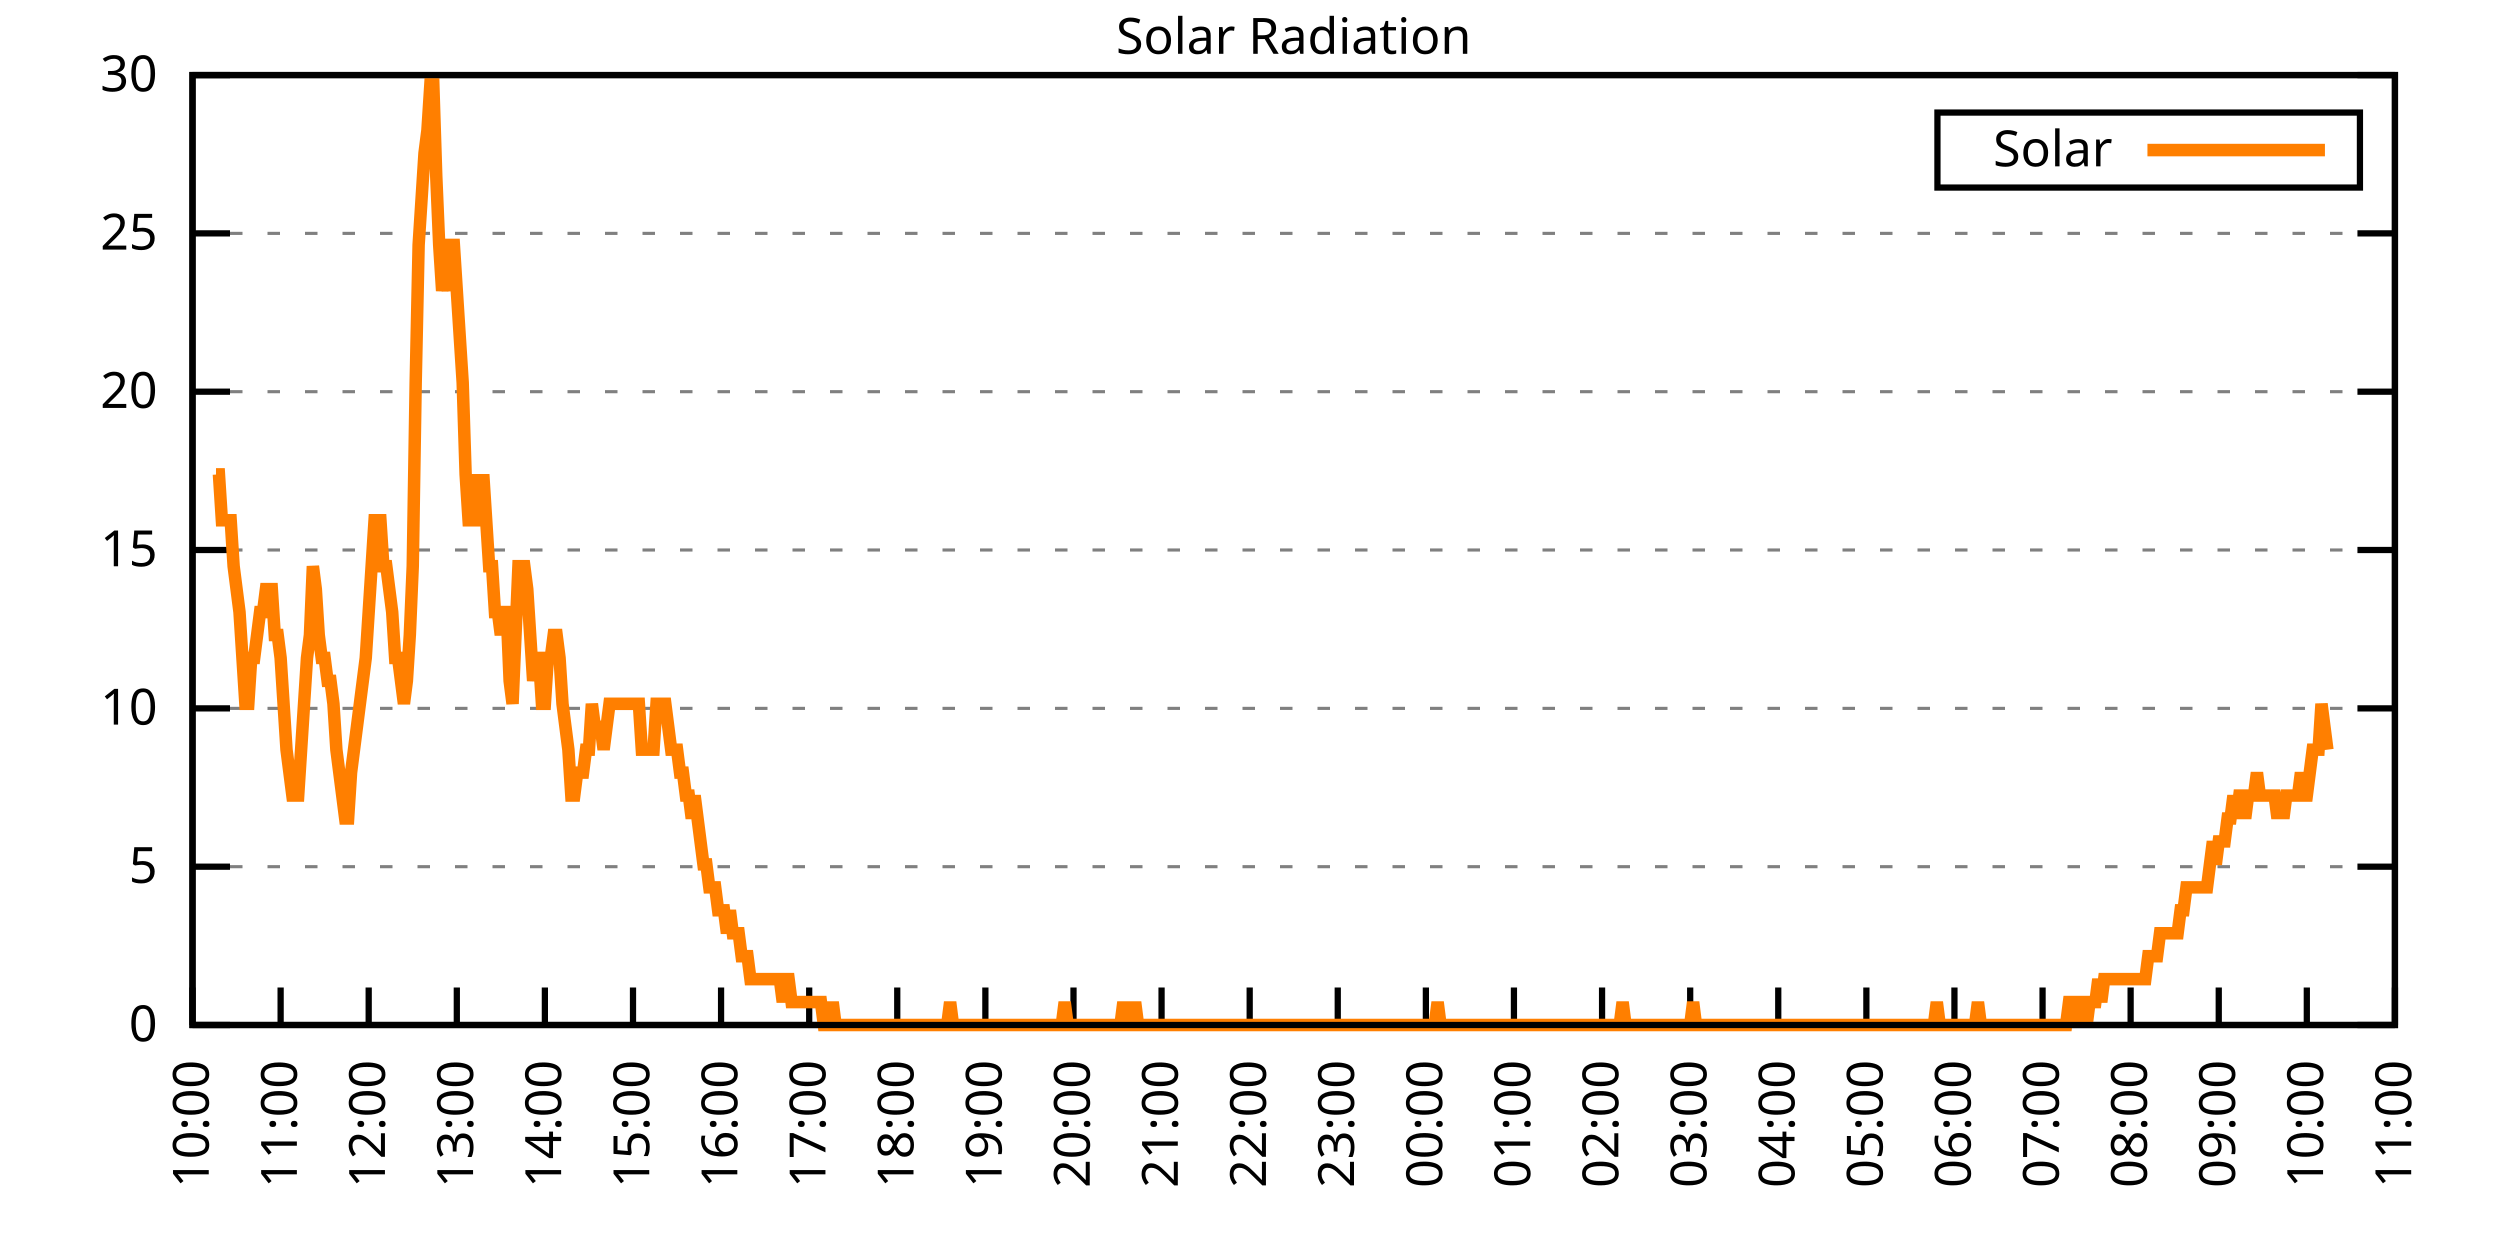
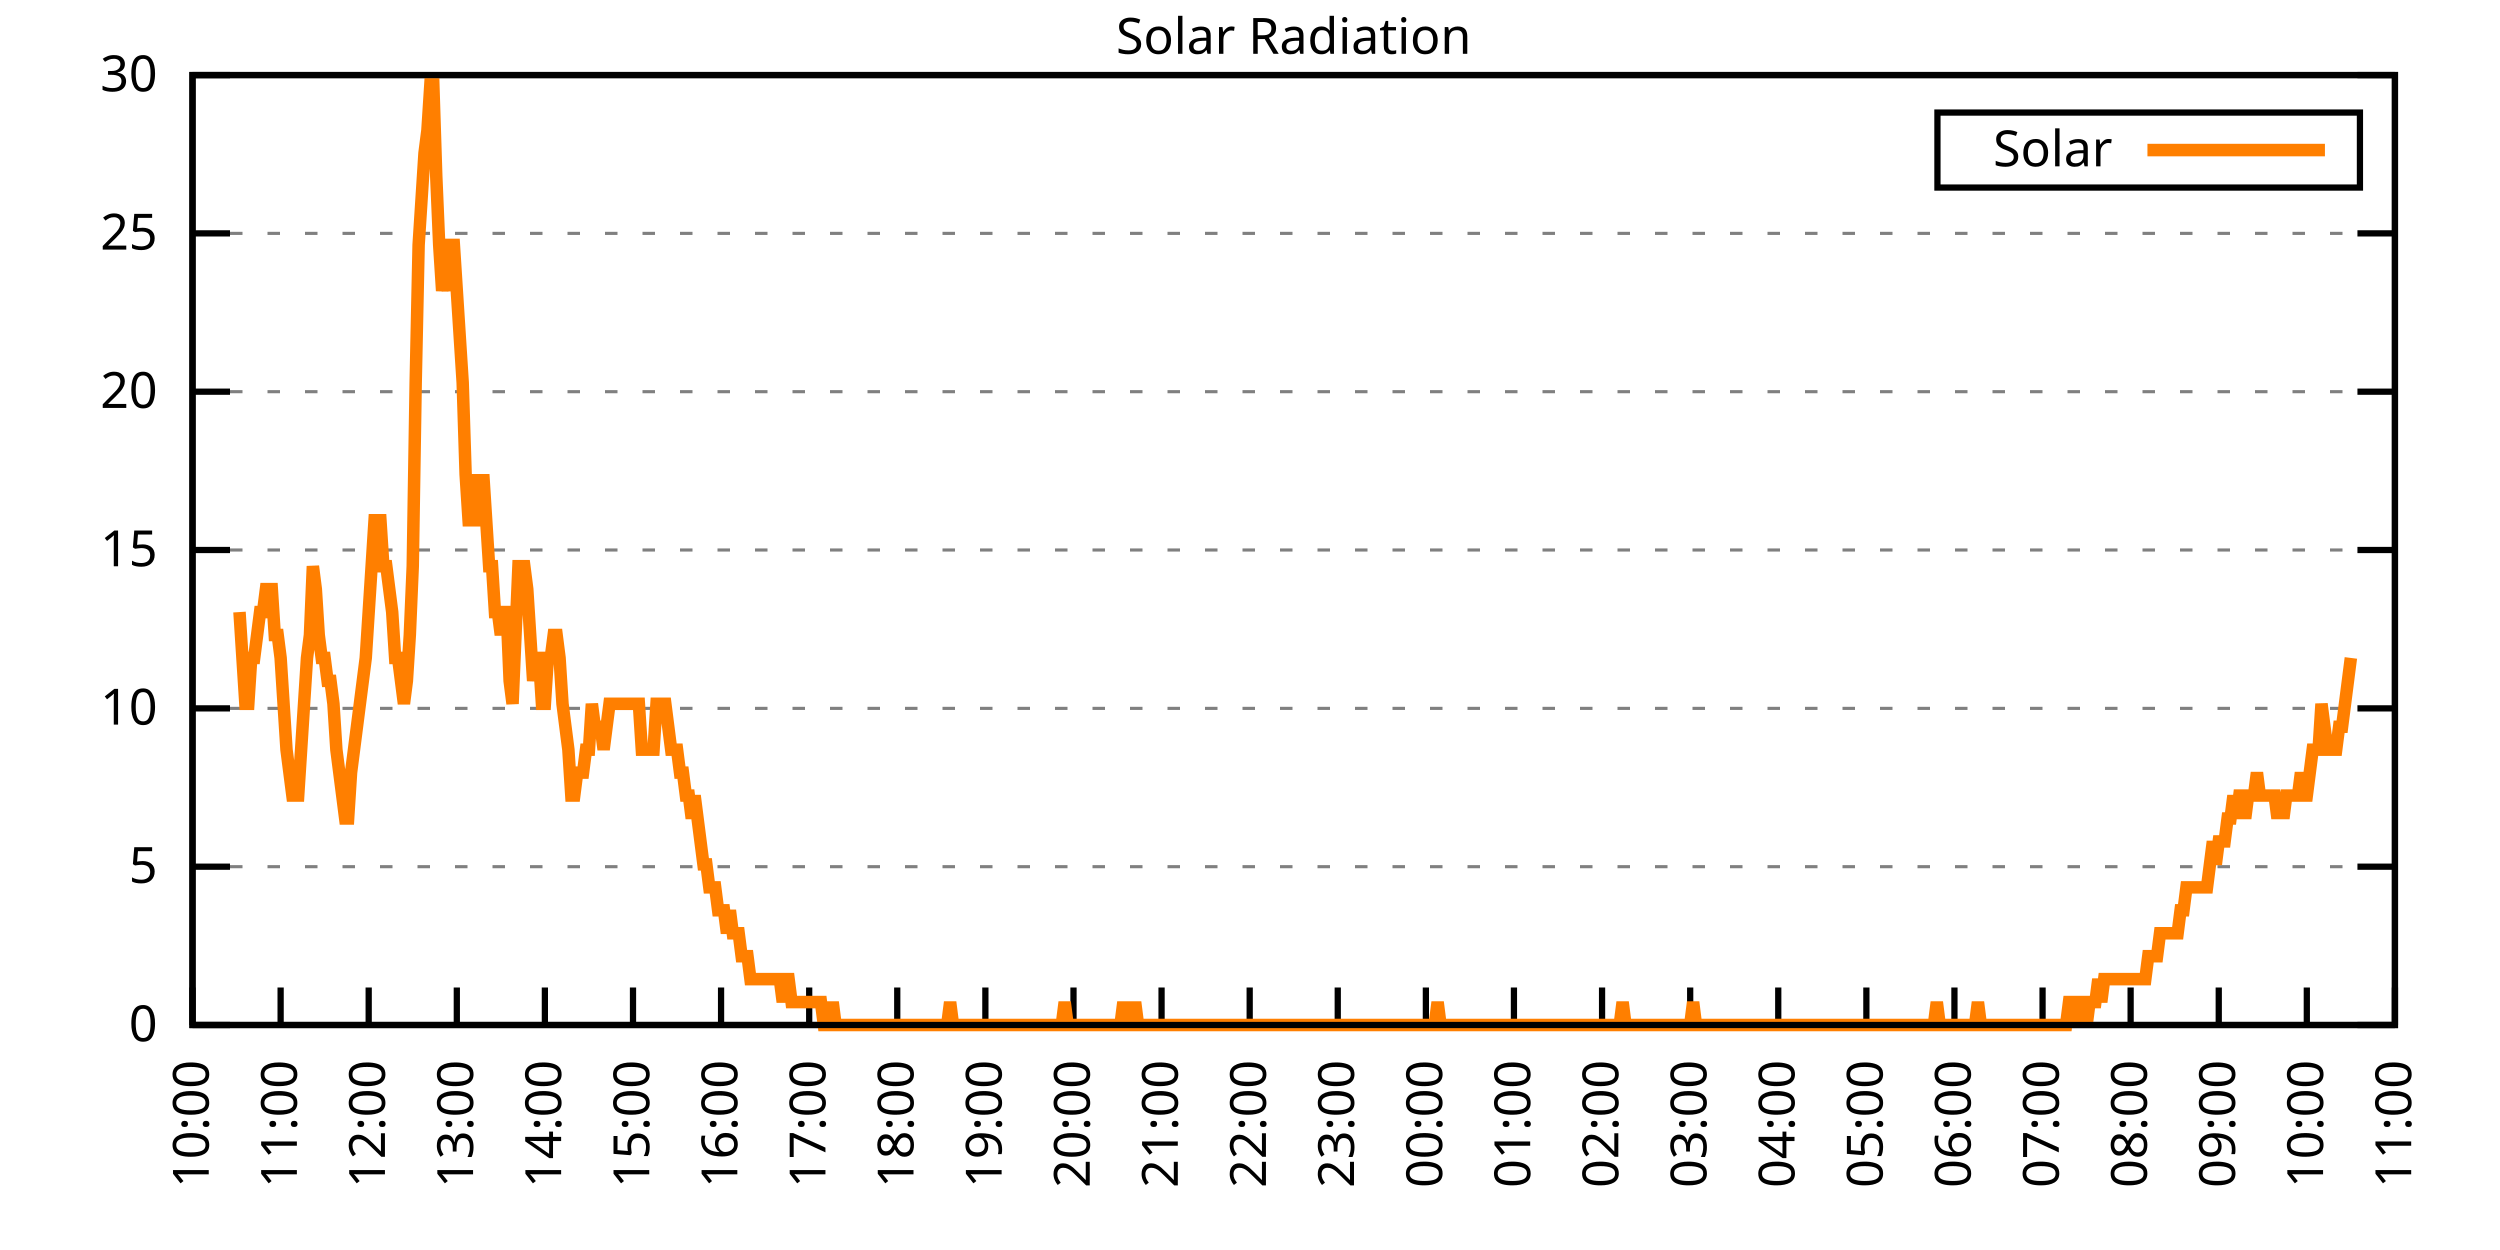
<svg xmlns="http://www.w3.org/2000/svg" xmlns:xlink="http://www.w3.org/1999/xlink" width="400" height="200" viewBox="0 0 400 200">
  <g id="gnuplot_canvas">
    <rect x="0" y="0" width="400" height="200" fill="none" />
    <defs>
      <circle id="gpDot" r="0.5" stroke-width="0.5" stroke="currentColor" />
      <path id="gpPt0" stroke-width="0.333" stroke="currentColor" d="M-1,0 h2 M0,-1 v2" />
      <path id="gpPt1" stroke-width="0.333" stroke="currentColor" d="M-1,-1 L1,1 M1,-1 L-1,1" />
      <path id="gpPt2" stroke-width="0.333" stroke="currentColor" d="M-1,0 L1,0 M0,-1 L0,1 M-1,-1 L1,1 M-1,1 L1,-1" />
      <rect id="gpPt3" stroke-width="0.333" stroke="currentColor" x="-1" y="-1" width="2" height="2" />
      <rect id="gpPt4" stroke-width="0.333" stroke="currentColor" fill="currentColor" x="-1" y="-1" width="2" height="2" />
      <circle id="gpPt5" stroke-width="0.333" stroke="currentColor" cx="0" cy="0" r="1" />
      <use xlink:href="#gpPt5" id="gpPt6" fill="currentColor" stroke="none" />
      <path id="gpPt7" stroke-width="0.333" stroke="currentColor" d="M0,-1.33 L-1.33,0.67 L1.33,0.67 z" />
      <use xlink:href="#gpPt7" id="gpPt8" fill="currentColor" stroke="none" />
      <use xlink:href="#gpPt7" id="gpPt9" stroke="currentColor" transform="rotate(180)" />
      <use xlink:href="#gpPt9" id="gpPt10" fill="currentColor" stroke="none" />
      <use xlink:href="#gpPt3" id="gpPt11" stroke="currentColor" transform="rotate(45)" />
      <use xlink:href="#gpPt11" id="gpPt12" fill="currentColor" stroke="none" />
      <path id="gpPt13" stroke-width="0.333" stroke="currentColor" d="M0,1.330 L1.265,0.411 L0.782,-1.067 L-0.782,-1.076 L-1.265,0.411 z" />
      <use xlink:href="#gpPt13" id="gpPt14" fill="currentColor" stroke="none" />
      <filter id="textbox" filterUnits="objectBoundingBox" x="0" y="0" height="1" width="1">
        <feFlood flood-color="white" flood-opacity="1" result="bgnd" />
        <feComposite in="SourceGraphic" in2="bgnd" operator="atop" />
      </filter>
      <filter id="greybox" filterUnits="objectBoundingBox" x="0" y="0" height="1" width="1">
        <feFlood flood-color="lightgrey" flood-opacity="1" result="grey" />
        <feComposite in="SourceGraphic" in2="grey" operator="atop" />
      </filter>
    </defs>
    <g fill="none" color="white" stroke="currentColor" stroke-width="1.00" stroke-linecap="butt" stroke-linejoin="miter">
</g>
    <g fill="none" color="black" stroke="currentColor" stroke-width="1.00" stroke-linecap="butt" stroke-linejoin="miter">
      <g stroke="none" shape-rendering="crispEdges">
        <polygon fill="rgb(255, 255, 255)" points="30.80,164.00 383.18,164.00 383.18,12.02 30.80,12.02 " />
      </g>
    </g>
    <g fill="none" color="black" stroke="currentColor" stroke-width="1.00" stroke-linecap="butt" stroke-linejoin="miter">
</g>
    <g fill="none" color="black" stroke="black" stroke-width="0.50" stroke-linecap="butt" stroke-linejoin="miter">
</g>
    <g fill="none" color="gray" stroke="currentColor" stroke-width="0.50" stroke-linecap="butt" stroke-linejoin="miter">
      <path stroke="gray" stroke-dasharray="2,4" class="gridline" d="M30.80,164.00 L383.19,164.00  " />
    </g>
    <g fill="none" color="gray" stroke="gray" stroke-width="1.00" stroke-linecap="butt" stroke-linejoin="miter">
</g>
    <g fill="none" color="black" stroke="currentColor" stroke-width="1.00" stroke-linecap="butt" stroke-linejoin="miter">
      <path stroke="black" d="M30.80,164.00 L36.80,164.00 M383.19,164.00 L377.19,164.00  " />
      <g transform="translate(25.20,166.60)" stroke="none" fill="black" font-family="Sans" font-size="8.00" text-anchor="end">
        <text>
          <tspan font-family="Sans"> 0</tspan>
        </text>
      </g>
    </g>
    <g fill="none" color="black" stroke="currentColor" stroke-width="1.00" stroke-linecap="butt" stroke-linejoin="miter">
</g>
    <g fill="none" color="black" stroke="black" stroke-width="0.50" stroke-linecap="butt" stroke-linejoin="miter">
</g>
    <g fill="none" color="gray" stroke="currentColor" stroke-width="0.50" stroke-linecap="butt" stroke-linejoin="miter">
      <path stroke="gray" stroke-dasharray="2,4" class="gridline" d="M30.80,138.67 L383.19,138.67  " />
    </g>
    <g fill="none" color="gray" stroke="gray" stroke-width="1.00" stroke-linecap="butt" stroke-linejoin="miter">
</g>
    <g fill="none" color="black" stroke="currentColor" stroke-width="1.00" stroke-linecap="butt" stroke-linejoin="miter">
      <path stroke="black" d="M30.80,138.67 L36.80,138.67 M383.19,138.67 L377.19,138.67  " />
      <g transform="translate(25.20,141.27)" stroke="none" fill="black" font-family="Sans" font-size="8.00" text-anchor="end">
        <text>
          <tspan font-family="Sans"> 5</tspan>
        </text>
      </g>
    </g>
    <g fill="none" color="black" stroke="currentColor" stroke-width="1.00" stroke-linecap="butt" stroke-linejoin="miter">
</g>
    <g fill="none" color="black" stroke="black" stroke-width="0.50" stroke-linecap="butt" stroke-linejoin="miter">
</g>
    <g fill="none" color="gray" stroke="currentColor" stroke-width="0.50" stroke-linecap="butt" stroke-linejoin="miter">
      <path stroke="gray" stroke-dasharray="2,4" class="gridline" d="M30.80,113.34 L383.19,113.34  " />
    </g>
    <g fill="none" color="gray" stroke="gray" stroke-width="1.00" stroke-linecap="butt" stroke-linejoin="miter">
</g>
    <g fill="none" color="black" stroke="currentColor" stroke-width="1.00" stroke-linecap="butt" stroke-linejoin="miter">
      <path stroke="black" d="M30.80,113.34 L36.80,113.34 M383.19,113.34 L377.19,113.34  " />
      <g transform="translate(25.20,115.94)" stroke="none" fill="black" font-family="Sans" font-size="8.00" text-anchor="end">
        <text>
          <tspan font-family="Sans"> 10</tspan>
        </text>
      </g>
    </g>
    <g fill="none" color="black" stroke="currentColor" stroke-width="1.00" stroke-linecap="butt" stroke-linejoin="miter">
</g>
    <g fill="none" color="black" stroke="black" stroke-width="0.50" stroke-linecap="butt" stroke-linejoin="miter">
</g>
    <g fill="none" color="gray" stroke="currentColor" stroke-width="0.50" stroke-linecap="butt" stroke-linejoin="miter">
      <path stroke="gray" stroke-dasharray="2,4" class="gridline" d="M30.80,88.00 L383.19,88.00  " />
    </g>
    <g fill="none" color="gray" stroke="gray" stroke-width="1.00" stroke-linecap="butt" stroke-linejoin="miter">
</g>
    <g fill="none" color="black" stroke="currentColor" stroke-width="1.00" stroke-linecap="butt" stroke-linejoin="miter">
      <path stroke="black" d="M30.80,88.00 L36.80,88.00 M383.19,88.00 L377.19,88.00  " />
      <g transform="translate(25.20,90.60)" stroke="none" fill="black" font-family="Sans" font-size="8.00" text-anchor="end">
        <text>
          <tspan font-family="Sans"> 15</tspan>
        </text>
      </g>
    </g>
    <g fill="none" color="black" stroke="currentColor" stroke-width="1.00" stroke-linecap="butt" stroke-linejoin="miter">
</g>
    <g fill="none" color="black" stroke="black" stroke-width="0.50" stroke-linecap="butt" stroke-linejoin="miter">
</g>
    <g fill="none" color="gray" stroke="currentColor" stroke-width="0.50" stroke-linecap="butt" stroke-linejoin="miter">
      <path stroke="gray" stroke-dasharray="2,4" class="gridline" d="M30.80,62.67 L383.19,62.67  " />
    </g>
    <g fill="none" color="gray" stroke="gray" stroke-width="1.00" stroke-linecap="butt" stroke-linejoin="miter">
</g>
    <g fill="none" color="black" stroke="currentColor" stroke-width="1.00" stroke-linecap="butt" stroke-linejoin="miter">
      <path stroke="black" d="M30.80,62.67 L36.80,62.67 M383.19,62.67 L377.19,62.67  " />
      <g transform="translate(25.20,65.27)" stroke="none" fill="black" font-family="Sans" font-size="8.00" text-anchor="end">
        <text>
          <tspan font-family="Sans"> 20</tspan>
        </text>
      </g>
    </g>
    <g fill="none" color="black" stroke="currentColor" stroke-width="1.00" stroke-linecap="butt" stroke-linejoin="miter">
</g>
    <g fill="none" color="black" stroke="black" stroke-width="0.50" stroke-linecap="butt" stroke-linejoin="miter">
</g>
    <g fill="none" color="gray" stroke="currentColor" stroke-width="0.50" stroke-linecap="butt" stroke-linejoin="miter">
      <path stroke="gray" stroke-dasharray="2,4" class="gridline" d="M30.80,37.34 L383.19,37.34  " />
    </g>
    <g fill="none" color="gray" stroke="gray" stroke-width="1.00" stroke-linecap="butt" stroke-linejoin="miter">
</g>
    <g fill="none" color="black" stroke="currentColor" stroke-width="1.00" stroke-linecap="butt" stroke-linejoin="miter">
      <path stroke="black" d="M30.80,37.34 L36.80,37.34 M383.19,37.34 L377.19,37.34  " />
      <g transform="translate(25.20,39.94)" stroke="none" fill="black" font-family="Sans" font-size="8.00" text-anchor="end">
        <text>
          <tspan font-family="Sans"> 25</tspan>
        </text>
      </g>
    </g>
    <g fill="none" color="black" stroke="currentColor" stroke-width="1.00" stroke-linecap="butt" stroke-linejoin="miter">
</g>
    <g fill="none" color="black" stroke="black" stroke-width="0.50" stroke-linecap="butt" stroke-linejoin="miter">
</g>
    <g fill="none" color="gray" stroke="currentColor" stroke-width="0.50" stroke-linecap="butt" stroke-linejoin="miter">
      <path stroke="gray" stroke-dasharray="2,4" class="gridline" d="M30.80,12.01 L383.19,12.01  " />
    </g>
    <g fill="none" color="gray" stroke="gray" stroke-width="1.00" stroke-linecap="butt" stroke-linejoin="miter">
</g>
    <g fill="none" color="black" stroke="currentColor" stroke-width="1.00" stroke-linecap="butt" stroke-linejoin="miter">
      <path stroke="black" d="M30.80,12.01 L36.80,12.01 M383.19,12.01 L377.19,12.01  " />
      <g transform="translate(25.20,14.61)" stroke="none" fill="black" font-family="Sans" font-size="8.00" text-anchor="end">
        <text>
          <tspan font-family="Sans"> 30</tspan>
        </text>
      </g>
    </g>
    <g fill="none" color="black" stroke="currentColor" stroke-width="1.00" stroke-linecap="butt" stroke-linejoin="miter">
      <path stroke="black" d="M30.80,164.00 L30.80,158.00  " />
      <g transform="translate(33.40,169.60) rotate(270.00)" stroke="none" fill="black" font-family="Sans" font-size="8.00" text-anchor="end">
        <text>
          <tspan font-family="Sans">10:00</tspan>
        </text>
      </g>
    </g>
    <g fill="none" color="black" stroke="currentColor" stroke-width="1.00" stroke-linecap="butt" stroke-linejoin="miter">
      <path stroke="black" d="M44.90,164.00 L44.90,158.00  " />
      <g transform="translate(47.50,169.60) rotate(270.00)" stroke="none" fill="black" font-family="Sans" font-size="8.00" text-anchor="end">
        <text>
          <tspan font-family="Sans">11:00</tspan>
        </text>
      </g>
    </g>
    <g fill="none" color="black" stroke="currentColor" stroke-width="1.00" stroke-linecap="butt" stroke-linejoin="miter">
      <path stroke="black" d="M58.99,164.00 L58.99,158.00  " />
      <g transform="translate(61.59,169.60) rotate(270.00)" stroke="none" fill="black" font-family="Sans" font-size="8.00" text-anchor="end">
        <text>
          <tspan font-family="Sans">12:00</tspan>
        </text>
      </g>
    </g>
    <g fill="none" color="black" stroke="currentColor" stroke-width="1.00" stroke-linecap="butt" stroke-linejoin="miter">
      <path stroke="black" d="M73.09,164.00 L73.09,158.00  " />
      <g transform="translate(75.69,169.60) rotate(270.00)" stroke="none" fill="black" font-family="Sans" font-size="8.00" text-anchor="end">
        <text>
          <tspan font-family="Sans">13:00</tspan>
        </text>
      </g>
    </g>
    <g fill="none" color="black" stroke="currentColor" stroke-width="1.00" stroke-linecap="butt" stroke-linejoin="miter">
      <path stroke="black" d="M87.18,164.00 L87.18,158.00  " />
      <g transform="translate(89.78,169.60) rotate(270.00)" stroke="none" fill="black" font-family="Sans" font-size="8.00" text-anchor="end">
        <text>
          <tspan font-family="Sans">14:00</tspan>
        </text>
      </g>
    </g>
    <g fill="none" color="black" stroke="currentColor" stroke-width="1.00" stroke-linecap="butt" stroke-linejoin="miter">
      <path stroke="black" d="M101.28,164.00 L101.28,158.00  " />
      <g transform="translate(103.88,169.60) rotate(270.00)" stroke="none" fill="black" font-family="Sans" font-size="8.00" text-anchor="end">
        <text>
          <tspan font-family="Sans">15:00</tspan>
        </text>
      </g>
    </g>
    <g fill="none" color="black" stroke="currentColor" stroke-width="1.00" stroke-linecap="butt" stroke-linejoin="miter">
      <path stroke="black" d="M115.37,164.00 L115.37,158.00  " />
      <g transform="translate(117.97,169.60) rotate(270.00)" stroke="none" fill="black" font-family="Sans" font-size="8.00" text-anchor="end">
        <text>
          <tspan font-family="Sans">16:00</tspan>
        </text>
      </g>
    </g>
    <g fill="none" color="black" stroke="currentColor" stroke-width="1.00" stroke-linecap="butt" stroke-linejoin="miter">
      <path stroke="black" d="M129.47,164.00 L129.47,158.00  " />
      <g transform="translate(132.07,169.60) rotate(270.00)" stroke="none" fill="black" font-family="Sans" font-size="8.00" text-anchor="end">
        <text>
          <tspan font-family="Sans">17:00</tspan>
        </text>
      </g>
    </g>
    <g fill="none" color="black" stroke="currentColor" stroke-width="1.00" stroke-linecap="butt" stroke-linejoin="miter">
      <path stroke="black" d="M143.56,164.00 L143.56,158.00  " />
      <g transform="translate(146.16,169.60) rotate(270.00)" stroke="none" fill="black" font-family="Sans" font-size="8.00" text-anchor="end">
        <text>
          <tspan font-family="Sans">18:00</tspan>
        </text>
      </g>
    </g>
    <g fill="none" color="black" stroke="currentColor" stroke-width="1.00" stroke-linecap="butt" stroke-linejoin="miter">
      <path stroke="black" d="M157.66,164.00 L157.66,158.00  " />
      <g transform="translate(160.26,169.60) rotate(270.00)" stroke="none" fill="black" font-family="Sans" font-size="8.00" text-anchor="end">
        <text>
          <tspan font-family="Sans">19:00</tspan>
        </text>
      </g>
    </g>
    <g fill="none" color="black" stroke="currentColor" stroke-width="1.00" stroke-linecap="butt" stroke-linejoin="miter">
      <path stroke="black" d="M171.76,164.00 L171.76,158.00  " />
      <g transform="translate(174.36,169.60) rotate(270.00)" stroke="none" fill="black" font-family="Sans" font-size="8.00" text-anchor="end">
        <text>
          <tspan font-family="Sans">20:00</tspan>
        </text>
      </g>
    </g>
    <g fill="none" color="black" stroke="currentColor" stroke-width="1.00" stroke-linecap="butt" stroke-linejoin="miter">
      <path stroke="black" d="M185.85,164.00 L185.85,158.00  " />
      <g transform="translate(188.45,169.60) rotate(270.00)" stroke="none" fill="black" font-family="Sans" font-size="8.00" text-anchor="end">
        <text>
          <tspan font-family="Sans">21:00</tspan>
        </text>
      </g>
    </g>
    <g fill="none" color="black" stroke="currentColor" stroke-width="1.00" stroke-linecap="butt" stroke-linejoin="miter">
      <path stroke="black" d="M199.95,164.00 L199.95,158.00  " />
      <g transform="translate(202.55,169.60) rotate(270.00)" stroke="none" fill="black" font-family="Sans" font-size="8.00" text-anchor="end">
        <text>
          <tspan font-family="Sans">22:00</tspan>
        </text>
      </g>
    </g>
    <g fill="none" color="black" stroke="currentColor" stroke-width="1.00" stroke-linecap="butt" stroke-linejoin="miter">
      <path stroke="black" d="M214.04,164.00 L214.04,158.00  " />
      <g transform="translate(216.64,169.60) rotate(270.00)" stroke="none" fill="black" font-family="Sans" font-size="8.00" text-anchor="end">
        <text>
          <tspan font-family="Sans">23:00</tspan>
        </text>
      </g>
    </g>
    <g fill="none" color="black" stroke="currentColor" stroke-width="1.00" stroke-linecap="butt" stroke-linejoin="miter">
      <path stroke="black" d="M228.14,164.00 L228.14,158.00  " />
      <g transform="translate(230.74,169.60) rotate(270.00)" stroke="none" fill="black" font-family="Sans" font-size="8.00" text-anchor="end">
        <text>
          <tspan font-family="Sans">00:00</tspan>
        </text>
      </g>
    </g>
    <g fill="none" color="black" stroke="currentColor" stroke-width="1.00" stroke-linecap="butt" stroke-linejoin="miter">
      <path stroke="black" d="M242.23,164.00 L242.23,158.00  " />
      <g transform="translate(244.83,169.60) rotate(270.00)" stroke="none" fill="black" font-family="Sans" font-size="8.00" text-anchor="end">
        <text>
          <tspan font-family="Sans">01:00</tspan>
        </text>
      </g>
    </g>
    <g fill="none" color="black" stroke="currentColor" stroke-width="1.00" stroke-linecap="butt" stroke-linejoin="miter">
      <path stroke="black" d="M256.33,164.00 L256.33,158.00  " />
      <g transform="translate(258.93,169.60) rotate(270.00)" stroke="none" fill="black" font-family="Sans" font-size="8.00" text-anchor="end">
        <text>
          <tspan font-family="Sans">02:00</tspan>
        </text>
      </g>
    </g>
    <g fill="none" color="black" stroke="currentColor" stroke-width="1.00" stroke-linecap="butt" stroke-linejoin="miter">
      <path stroke="black" d="M270.43,164.00 L270.43,158.00  " />
      <g transform="translate(273.03,169.60) rotate(270.00)" stroke="none" fill="black" font-family="Sans" font-size="8.00" text-anchor="end">
        <text>
          <tspan font-family="Sans">03:00</tspan>
        </text>
      </g>
    </g>
    <g fill="none" color="black" stroke="currentColor" stroke-width="1.00" stroke-linecap="butt" stroke-linejoin="miter">
      <path stroke="black" d="M284.52,164.00 L284.52,158.00  " />
      <g transform="translate(287.12,169.60) rotate(270.00)" stroke="none" fill="black" font-family="Sans" font-size="8.00" text-anchor="end">
        <text>
          <tspan font-family="Sans">04:00</tspan>
        </text>
      </g>
    </g>
    <g fill="none" color="black" stroke="currentColor" stroke-width="1.00" stroke-linecap="butt" stroke-linejoin="miter">
      <path stroke="black" d="M298.62,164.00 L298.62,158.00  " />
      <g transform="translate(301.22,169.60) rotate(270.00)" stroke="none" fill="black" font-family="Sans" font-size="8.00" text-anchor="end">
        <text>
          <tspan font-family="Sans">05:00</tspan>
        </text>
      </g>
    </g>
    <g fill="none" color="black" stroke="currentColor" stroke-width="1.00" stroke-linecap="butt" stroke-linejoin="miter">
      <path stroke="black" d="M312.71,164.00 L312.71,158.00  " />
      <g transform="translate(315.31,169.60) rotate(270.00)" stroke="none" fill="black" font-family="Sans" font-size="8.00" text-anchor="end">
        <text>
          <tspan font-family="Sans">06:00</tspan>
        </text>
      </g>
    </g>
    <g fill="none" color="black" stroke="currentColor" stroke-width="1.00" stroke-linecap="butt" stroke-linejoin="miter">
      <path stroke="black" d="M326.81,164.00 L326.81,158.00  " />
      <g transform="translate(329.41,169.60) rotate(270.00)" stroke="none" fill="black" font-family="Sans" font-size="8.00" text-anchor="end">
        <text>
          <tspan font-family="Sans">07:00</tspan>
        </text>
      </g>
    </g>
    <g fill="none" color="black" stroke="currentColor" stroke-width="1.00" stroke-linecap="butt" stroke-linejoin="miter">
      <path stroke="black" d="M340.90,164.00 L340.90,158.00  " />
      <g transform="translate(343.50,169.60) rotate(270.00)" stroke="none" fill="black" font-family="Sans" font-size="8.00" text-anchor="end">
        <text>
          <tspan font-family="Sans">08:00</tspan>
        </text>
      </g>
    </g>
    <g fill="none" color="black" stroke="currentColor" stroke-width="1.00" stroke-linecap="butt" stroke-linejoin="miter">
      <path stroke="black" d="M355.00,164.00 L355.00,158.00  " />
      <g transform="translate(357.60,169.60) rotate(270.00)" stroke="none" fill="black" font-family="Sans" font-size="8.00" text-anchor="end">
        <text>
          <tspan font-family="Sans">09:00</tspan>
        </text>
      </g>
    </g>
    <g fill="none" color="black" stroke="currentColor" stroke-width="1.00" stroke-linecap="butt" stroke-linejoin="miter">
      <path stroke="black" d="M369.09,164.00 L369.09,158.00  " />
      <g transform="translate(371.69,169.60) rotate(270.00)" stroke="none" fill="black" font-family="Sans" font-size="8.00" text-anchor="end">
        <text>
          <tspan font-family="Sans">10:00</tspan>
        </text>
      </g>
    </g>
    <g fill="none" color="black" stroke="currentColor" stroke-width="1.00" stroke-linecap="butt" stroke-linejoin="miter">
      <path stroke="black" d="M383.19,164.00 L383.19,158.00  " />
      <g transform="translate(385.79,169.60) rotate(270.00)" stroke="none" fill="black" font-family="Sans" font-size="8.00" text-anchor="end">
        <text>
          <tspan font-family="Sans">11:00</tspan>
        </text>
      </g>
    </g>
    <g fill="none" color="black" stroke="currentColor" stroke-width="1.00" stroke-linecap="butt" stroke-linejoin="miter">
</g>
    <g fill="none" color="black" stroke="currentColor" stroke-width="1.00" stroke-linecap="butt" stroke-linejoin="miter">
      <path stroke="black" d="M30.80,12.01 L30.80,164.00 L383.19,164.00 L383.19,12.01 L30.80,12.01 Z  " />
    </g>
    <g fill="none" color="black" stroke="currentColor" stroke-width="1.00" stroke-linecap="butt" stroke-linejoin="miter">
</g>
    <g fill="none" color="black" stroke="currentColor" stroke-width="1.00" stroke-linecap="butt" stroke-linejoin="miter">
      <path stroke="black" d="M309.99,30.01 L309.99,18.01 L377.59,18.01 L377.59,30.01 L309.99,30.01 Z  " />
    </g>
    <g id="Solar_Radiation_plot_1">
      <g fill="none" color="white" stroke="black" stroke-width="2.00" stroke-linecap="butt" stroke-linejoin="miter">
</g>
      <g fill="none" color="black" stroke="currentColor" stroke-width="2.00" stroke-linecap="butt" stroke-linejoin="miter">
        <g transform="translate(337.99,26.61)" stroke="none" fill="black" font-family="Sans" font-size="8.00" text-anchor="end">
          <text>
            <tspan font-family="Sans">Solar</tspan>
          </text>
        </g>
      </g>
      <g fill="none" color="black" stroke="currentColor" stroke-width="2.00" stroke-linecap="butt" stroke-linejoin="miter">
-         <path stroke="rgb(255, 127,   0)" d="M343.59,24.01 L371.99,24.01 M34.56,75.90 L35.03,75.90 L35.50,83.24 L35.97,83.24 L36.44,83.24 L36.91,83.24   L37.38,90.59 L37.85,94.26 L38.32,97.93 L38.79,105.27 L39.26,112.61 L39.73,112.61 L40.20,105.27 L40.67,105.27   L41.14,101.60 L41.61,97.93 L42.08,97.93 L42.55,94.26 L43.02,94.26 L43.49,94.26 L43.96,101.60 L44.43,101.60   L44.90,105.27 L45.37,112.61 L45.84,119.95 L46.31,123.62 L46.78,127.29 L47.24,127.29 L47.71,127.29 L48.18,119.95   L48.65,112.61 L49.12,105.27 L49.59,101.60 L50.06,90.59 L50.53,94.26 L51.00,101.60 L51.47,105.27 L51.94,105.27   L52.41,108.94 L52.88,108.94 L53.35,112.61 L53.82,119.95 L54.29,123.62 L54.76,127.29 L55.23,130.96 L55.70,130.96   L56.17,123.62 L56.64,119.95 L57.11,116.28 L57.58,112.61 L58.05,108.94 L58.52,105.27 L58.99,97.93 L59.46,90.59   L59.93,83.24 L60.40,83.24 L60.87,83.24 L61.34,90.59 L61.81,90.59 L62.28,94.26 L62.75,97.93 L63.22,105.27   L63.69,105.27 L64.16,108.94 L64.63,112.61 L65.10,108.94 L65.57,101.60 L66.04,90.59 L66.51,61.22 L66.98,39.19   L67.45,31.85 L67.92,24.51 L68.39,20.84 L68.86,13.50 L69.33,13.50 L69.80,28.18 L70.27,39.19 L70.74,46.54   L71.21,42.87 L71.68,46.54 L72.15,39.19 L72.62,39.19 L73.09,46.54 L73.56,53.88 L74.03,61.22 L74.50,75.90   L74.97,83.24 L75.44,83.24 L75.91,83.24 L76.38,75.90 L76.85,83.24 L77.32,75.90 L77.79,83.24 L78.26,90.59   L78.73,90.59 L79.19,97.93 L79.66,97.93 L80.13,101.60 L80.60,97.93 L81.07,97.93 L81.54,108.94 L82.01,112.61   L82.48,101.60 L82.95,90.59 L83.42,90.59 L83.89,90.59 L84.36,94.26 L84.83,101.60 L85.30,108.94 L85.77,105.27   L86.24,105.27 L86.71,112.61 L87.18,112.61 L87.65,105.27 L88.12,105.27 L88.59,101.60 L89.06,101.60 L89.53,105.27   L90.00,112.61 L90.47,116.28 L90.94,119.95 L91.41,127.29 L91.88,127.29 L92.35,123.62 L92.82,123.62 L93.29,123.62   L93.76,119.95 L94.23,119.95 L94.70,112.61 L95.17,116.28 L95.64,116.28 L96.11,116.28 L96.58,119.95 L97.05,116.28   L97.52,112.61 L97.99,112.61 L98.46,112.61 L98.93,112.61 L99.40,112.61 L99.87,112.61 L100.34,112.61 L100.81,112.61   L101.28,112.61 L101.75,112.61 L102.22,112.61 L102.69,119.95 L103.16,119.95 L103.63,119.95 L104.10,119.95 L104.57,119.95   L105.04,112.61 L105.51,112.61 L105.98,112.61 L106.45,112.61 L106.92,116.28 L107.39,119.95 L107.86,119.95 L108.33,119.95   L108.80,123.62 L109.27,123.62 L109.74,127.29 L110.21,127.29 L110.68,130.96 L111.14,127.29 L111.61,130.96 L112.08,134.63   L112.55,138.30 L113.02,138.30 L113.49,141.98 L113.96,141.98 L114.43,141.98 L114.90,145.65 L115.37,145.65 L115.84,145.65   L116.31,149.32 L116.78,145.65 L117.25,149.32 L117.72,149.32 L118.19,149.32 L118.66,152.99 L119.13,152.99 L119.60,152.99   L120.07,156.66 L120.54,156.66 L121.01,156.66 L121.48,156.66 L121.95,156.66 L122.42,156.66 L122.89,156.66 L123.36,156.66   L123.83,156.66 L124.30,156.66 L124.77,156.66 L125.24,160.33 L125.71,156.66 L126.18,156.66 L126.65,160.33 L127.12,160.33   L127.59,160.33 L128.06,160.33 L128.53,160.33 L129.00,160.33 L129.47,160.33 L129.94,160.33 L130.41,160.33 L130.88,160.33   L131.35,160.33 L131.82,164.00 L132.29,164.00 L132.76,164.00 L133.23,160.33 L133.70,164.00 L134.17,164.00 L134.64,164.00   L135.11,164.00 L135.58,164.00 L136.05,164.00 L136.52,164.00 L136.99,164.00 L137.46,164.00 L137.93,164.00 L138.40,164.00   L138.87,164.00 L139.34,164.00 L139.81,164.00 L140.28,164.00 L140.75,164.00 L141.22,164.00 L141.69,164.00 L142.16,164.00   L142.63,164.00 L143.09,164.00 L143.56,164.00 L144.03,164.00 L144.50,164.00 L144.97,164.00 L145.44,164.00 L145.91,164.00   L146.38,164.00 L146.85,164.00 L147.32,164.00 L147.79,164.00 L148.26,164.00 L148.73,164.00 L149.20,164.00 L149.67,164.00   L150.14,164.00 L150.61,164.00 L151.08,164.00 L151.55,164.00 L152.02,160.33 L152.49,164.00 L152.96,164.00 L153.43,164.00   L153.90,164.00 L154.37,164.00 L154.84,164.00 L155.31,164.00 L155.78,164.00 L156.25,164.00 L156.72,164.00 L157.19,164.00   L157.66,164.00 L158.13,164.00 L158.60,164.00 L159.07,164.00 L159.54,164.00 L160.01,164.00 L160.48,164.00 L160.95,164.00   L161.42,164.00 L161.89,164.00 L162.36,164.00 L162.83,164.00 L163.30,164.00 L163.77,164.00 L164.24,164.00 L164.71,164.00   L165.18,164.00 L165.65,164.00 L166.12,164.00 L166.59,164.00 L167.06,164.00 L167.53,164.00 L168.00,164.00 L168.47,164.00   L168.94,164.00 L169.41,164.00 L169.88,164.00 L170.35,160.33 L170.82,164.00 L171.29,164.00 L171.76,164.00 L172.23,164.00   L172.70,164.00 L173.17,164.00 L173.64,164.00 L174.11,164.00 L174.58,164.00 L175.04,164.00 L175.51,164.00 L175.98,164.00   L176.45,164.00 L176.92,164.00 L177.39,164.00 L177.86,164.00 L178.33,164.00 L178.80,164.00 L179.27,164.00 L179.74,160.33   L180.21,164.00 L180.68,164.00 L181.15,164.00 L181.62,160.33 L182.09,164.00 L182.56,164.00 L183.03,164.00 L183.50,164.00   L183.97,164.00 L184.44,164.00 L184.91,164.00 L185.38,164.00 L185.85,164.00 L186.32,164.00 L186.79,164.00 L187.26,164.00   L187.73,164.00 L188.20,164.00 L188.67,164.00 L189.14,164.00 L189.61,164.00 L190.08,164.00 L190.55,164.00 L191.02,164.00   L191.49,164.00 L191.96,164.00 L192.43,164.00 L192.90,164.00 L193.37,164.00 L193.84,164.00 L194.31,164.00 L194.78,164.00   L195.25,164.00 L195.72,164.00 L196.19,164.00 L196.66,164.00 L197.13,164.00 L197.60,164.00 L198.07,164.00 L198.54,164.00   L199.01,164.00 L199.48,164.00 L199.95,164.00 L200.42,164.00 L200.89,164.00 L201.36,164.00 L201.83,164.00 L202.30,164.00   L202.77,164.00 L203.24,164.00 L203.71,164.00 L204.18,164.00 L204.65,164.00 L205.12,164.00 L205.59,164.00 L206.06,164.00   L206.53,164.00 L207.00,164.00 L207.46,164.00 L207.93,164.00 L208.40,164.00 L208.87,164.00 L209.34,164.00 L209.81,164.00   L210.28,164.00 L210.75,164.00 L211.22,164.00 L211.69,164.00 L212.16,164.00 L212.63,164.00 L213.10,164.00 L213.57,164.00   L214.04,164.00 L214.51,164.00 L214.98,164.00 L215.45,164.00 L215.92,164.00 L216.39,164.00 L216.86,164.00 L217.33,164.00   L217.80,164.00 L218.27,164.00 L218.74,164.00 L219.21,164.00 L219.68,164.00 L220.15,164.00 L220.62,164.00 L221.09,164.00   L221.56,164.00 L222.03,164.00 L222.50,164.00 L222.97,164.00 L223.44,164.00 L223.91,164.00 L224.38,164.00 L224.85,164.00   L225.32,164.00 L225.79,164.00 L226.26,164.00 L226.73,164.00 L227.20,164.00 L227.67,164.00 L228.14,164.00 L228.61,164.00   L229.08,164.00 L229.55,164.00 L230.02,160.33 L230.49,164.00 L230.96,164.00 L231.43,164.00 L231.90,164.00 L232.37,164.00   L232.84,164.00 L233.31,164.00 L233.78,164.00 L234.25,164.00 L234.72,164.00 L235.19,164.00 L235.66,164.00 L236.13,164.00   L236.60,164.00 L237.07,164.00 L237.54,164.00 L238.01,164.00 L238.48,164.00 L238.95,164.00 L239.41,164.00 L239.88,164.00   L240.35,164.00 L240.82,164.00 L241.29,164.00 L241.76,164.00 L242.23,164.00 L242.70,164.00 L243.17,164.00 L243.64,164.00   L244.11,164.00 L244.58,164.00 L245.05,164.00 L245.52,164.00 L245.99,164.00 L246.46,164.00 L246.93,164.00 L247.40,164.00   L247.87,164.00 L248.34,164.00 L248.81,164.00 L249.28,164.00 L249.75,164.00 L250.22,164.00 L250.69,164.00 L251.16,164.00   L251.63,164.00 L252.10,164.00 L252.57,164.00 L253.04,164.00 L253.51,164.00 L253.98,164.00 L254.45,164.00 L254.92,164.00   L255.39,164.00 L255.86,164.00 L256.33,164.00 L256.80,164.00 L257.27,164.00 L257.74,164.00 L258.21,164.00 L258.68,164.00   L259.15,164.00 L259.62,160.33 L260.09,164.00 L260.56,164.00 L261.03,164.00 L261.50,164.00 L261.97,164.00 L262.44,164.00   L262.91,164.00 L263.38,164.00 L263.85,164.00 L264.32,164.00 L264.79,164.00 L265.26,164.00 L265.73,164.00 L266.20,164.00   L266.67,164.00 L267.14,164.00 L267.61,164.00 L268.08,164.00 L268.55,164.00 L269.02,164.00 L269.49,164.00 L269.96,164.00   L270.43,164.00 L270.90,160.33 L271.36,164.00 L271.83,164.00 L272.30,164.00 L272.77,164.00 L273.24,164.00 L273.71,164.00   L274.18,164.00 L274.65,164.00 L275.12,164.00 L275.59,164.00 L276.06,164.00 L276.53,164.00 L277.00,164.00 L277.47,164.00   L277.94,164.00 L278.41,164.00 L278.88,164.00 L279.35,164.00 L279.82,164.00 L280.29,164.00 L280.76,164.00 L281.23,164.00   L281.70,164.00 L282.17,164.00 L282.64,164.00 L283.11,164.00 L283.58,164.00 L284.05,164.00 L284.52,164.00 L284.99,164.00   L285.46,164.00 L285.93,164.00 L286.40,164.00 L286.87,164.00 L287.34,164.00 L287.81,164.00 L288.28,164.00 L288.75,164.00   L289.22,164.00 L289.69,164.00 L290.16,164.00 L290.63,164.00 L291.10,164.00 L291.57,164.00 L292.04,164.00 L292.51,164.00   L292.98,164.00 L293.45,164.00 L293.92,164.00 L294.39,164.00 L294.86,164.00 L295.33,164.00 L295.80,164.00 L296.27,164.00   L296.74,164.00 L297.21,164.00 L297.68,164.00 L298.15,164.00 L298.62,164.00 L299.09,164.00 L299.56,164.00 L300.03,164.00   L300.50,164.00 L300.97,164.00 L301.44,164.00 L301.91,164.00 L302.38,164.00 L302.85,164.00 L303.31,164.00 L303.78,164.00   L304.25,164.00 L304.72,164.00 L305.19,164.00 L305.66,164.00 L306.13,164.00 L306.60,164.00 L307.07,164.00 L307.54,164.00   L308.01,164.00 L308.48,164.00 L308.95,164.00 L309.42,164.00 L309.89,160.33 L310.36,164.00 L310.83,164.00 L311.30,164.00   L311.77,164.00 L312.24,164.00 L312.71,164.00 L313.18,164.00 L313.65,164.00 L314.12,164.00 L314.59,164.00 L315.06,164.00   L315.53,164.00 L316.00,164.00 L316.47,160.33 L316.94,164.00 L317.41,164.00 L317.88,164.00 L318.35,164.00 L318.82,164.00   L319.29,164.00 L319.76,164.00 L320.23,164.00 L320.70,164.00 L321.17,164.00 L321.64,164.00 L322.11,164.00 L322.58,164.00   L323.05,164.00 L323.52,164.00 L323.99,164.00 L324.46,164.00 L324.93,164.00 L325.40,164.00 L325.87,164.00 L326.34,164.00   L326.81,164.00 L327.28,164.00 L327.75,164.00 L328.22,164.00 L328.69,164.00 L329.16,164.00 L329.63,164.00 L330.10,164.00   L330.57,164.00 L331.04,160.33 L331.51,160.33 L331.98,164.00 L332.45,160.33 L332.92,160.33 L333.39,160.33 L333.86,164.00   L334.33,160.33 L334.80,160.33 L335.26,160.33 L335.73,156.66 L336.20,160.33 L336.67,156.66 L337.14,156.66 L337.61,156.66   L338.08,156.66 L338.55,156.66 L339.02,156.66 L339.49,156.66 L339.96,156.66 L340.43,156.66 L340.90,156.66 L341.37,156.66   L341.84,156.66 L342.31,156.66 L342.78,156.66 L343.25,156.66 L343.72,152.99 L344.19,152.99 L344.66,152.99 L345.13,152.99   L345.60,149.32 L346.07,149.32 L346.54,149.32 L347.01,149.32 L347.48,149.32 L347.95,149.32 L348.42,149.32 L348.89,145.65   L349.36,145.65 L349.83,141.98 L350.30,141.98 L350.77,141.98 L351.24,141.98 L351.71,141.98 L352.18,141.98 L352.65,141.98   L353.12,141.98 L353.59,138.30 L354.06,134.63 L354.53,138.30 L355.00,134.63 L355.47,134.63 L355.94,134.63 L356.41,130.96   L356.88,130.96 L357.35,127.29 L357.82,130.96 L358.29,127.29 L358.76,127.29 L359.23,130.96 L359.70,127.29 L360.17,127.29   L360.64,127.29 L361.11,123.62 L361.58,127.29 L362.05,127.29 L362.52,127.29 L362.99,127.29 L363.46,127.29 L363.93,127.29   L364.40,130.96 L364.87,127.29 L365.34,130.96 L365.81,127.29 L366.28,127.29 L366.75,127.29 L367.21,127.29 L367.68,127.29   L368.15,123.62 L368.62,127.29 L369.09,127.29 L369.56,123.62 L370.03,119.95 L370.50,119.95 L370.97,119.95 L371.44,112.61   L371.91,116.28 L372.38,119.95  " />
+         <path stroke="rgb(255, 127,   0)" d="M343.59,24.01 L371.99,24.01 M38.32,97.93 L38.79,105.27 L39.26,112.61 L39.73,112.61 L40.20,105.27 L40.67,105.27   L41.14,101.60 L41.61,97.93 L42.08,97.93 L42.55,94.26 L43.02,94.26 L43.49,94.26 L43.96,101.60 L44.43,101.60   L44.90,105.27 L45.37,112.61 L45.84,119.95 L46.31,123.62 L46.78,127.29 L47.24,127.29 L47.71,127.29 L48.18,119.95   L48.65,112.61 L49.12,105.27 L49.59,101.60 L50.06,90.59 L50.53,94.26 L51.00,101.60 L51.47,105.27 L51.94,105.27   L52.41,108.94 L52.88,108.94 L53.35,112.61 L53.82,119.95 L54.29,123.62 L54.76,127.29 L55.23,130.96 L55.70,130.96   L56.17,123.62 L56.64,119.95 L57.11,116.28 L57.58,112.61 L58.05,108.94 L58.52,105.27 L58.99,97.93 L59.46,90.59   L59.93,83.24 L60.40,83.24 L60.87,83.24 L61.34,90.59 L61.81,90.59 L62.28,94.26 L62.75,97.93 L63.22,105.27   L63.69,105.27 L64.16,108.94 L64.63,112.61 L65.10,108.94 L65.57,101.60 L66.04,90.59 L66.51,61.22 L66.98,39.19   L67.45,31.85 L67.92,24.51 L68.39,20.84 L68.86,13.50 L69.33,13.50 L69.80,28.18 L70.27,39.19 L70.74,46.54   L71.21,42.87 L71.68,46.54 L72.15,39.19 L72.62,39.19 L73.09,46.54 L73.56,53.88 L74.03,61.22 L74.50,75.90   L74.97,83.24 L75.44,83.24 L75.91,83.24 L76.38,75.90 L76.85,83.24 L77.32,75.90 L77.79,83.24 L78.26,90.59   L78.73,90.59 L79.19,97.93 L79.66,97.93 L80.13,101.60 L80.60,97.93 L81.07,97.93 L81.54,108.94 L82.01,112.61   L82.48,101.60 L82.95,90.59 L83.42,90.59 L83.89,90.59 L84.36,94.26 L84.83,101.60 L85.30,108.94 L85.77,105.27   L86.24,105.27 L86.71,112.61 L87.18,112.61 L87.65,105.27 L88.12,105.27 L88.59,101.60 L89.06,101.60 L89.53,105.27   L90.00,112.61 L90.47,116.28 L90.94,119.95 L91.41,127.29 L91.88,127.29 L92.35,123.62 L92.82,123.62 L93.29,123.62   L93.76,119.95 L94.23,119.95 L94.70,112.61 L95.17,116.28 L95.64,116.28 L96.11,116.28 L96.58,119.95 L97.05,116.28   L97.52,112.61 L97.99,112.61 L98.46,112.61 L98.93,112.61 L99.40,112.61 L99.87,112.61 L100.34,112.61 L100.81,112.61   L101.28,112.61 L101.75,112.61 L102.22,112.61 L102.69,119.95 L103.16,119.95 L103.63,119.95 L104.10,119.95 L104.57,119.95   L105.04,112.61 L105.51,112.61 L105.98,112.61 L106.45,112.61 L106.92,116.28 L107.39,119.95 L107.86,119.95 L108.33,119.95   L108.80,123.62 L109.27,123.62 L109.74,127.29 L110.21,127.29 L110.68,130.96 L111.14,127.29 L111.61,130.96 L112.08,134.63   L112.55,138.30 L113.02,138.30 L113.49,141.98 L113.96,141.98 L114.43,141.98 L114.90,145.65 L115.37,145.65 L115.84,145.65   L116.31,149.32 L116.78,145.65 L117.25,149.32 L117.72,149.32 L118.19,149.32 L118.66,152.99 L119.13,152.99 L119.60,152.99   L120.07,156.66 L120.54,156.66 L121.01,156.66 L121.48,156.66 L121.95,156.66 L122.42,156.66 L122.89,156.66 L123.36,156.66   L123.83,156.66 L124.30,156.66 L124.77,156.66 L125.24,160.33 L125.71,156.66 L126.18,156.66 L126.65,160.33 L127.12,160.33   L127.59,160.33 L128.06,160.33 L128.53,160.33 L129.00,160.33 L129.47,160.33 L129.94,160.33 L130.41,160.33 L130.88,160.33   L131.35,160.33 L131.82,164.00 L132.29,164.00 L132.76,164.00 L133.23,160.33 L133.70,164.00 L134.17,164.00 L134.64,164.00   L135.11,164.00 L135.58,164.00 L136.05,164.00 L136.52,164.00 L136.99,164.00 L137.46,164.00 L137.93,164.00 L138.40,164.00   L138.87,164.00 L139.34,164.00 L139.81,164.00 L140.28,164.00 L140.75,164.00 L141.22,164.00 L141.69,164.00 L142.16,164.00   L142.63,164.00 L143.09,164.00 L143.56,164.00 L144.03,164.00 L144.50,164.00 L144.97,164.00 L145.44,164.00 L145.91,164.00   L146.38,164.00 L146.85,164.00 L147.32,164.00 L147.79,164.00 L148.26,164.00 L148.73,164.00 L149.20,164.00 L149.67,164.00   L150.14,164.00 L150.61,164.00 L151.08,164.00 L151.55,164.00 L152.02,160.33 L152.49,164.00 L152.96,164.00 L153.43,164.00   L153.90,164.00 L154.37,164.00 L154.84,164.00 L155.31,164.00 L155.78,164.00 L156.25,164.00 L156.72,164.00 L157.19,164.00   L157.66,164.00 L158.13,164.00 L158.60,164.00 L159.07,164.00 L159.54,164.00 L160.01,164.00 L160.48,164.00 L160.95,164.00   L161.42,164.00 L161.89,164.00 L162.36,164.00 L162.83,164.00 L163.30,164.00 L163.77,164.00 L164.24,164.00 L164.71,164.00   L165.18,164.00 L165.65,164.00 L166.12,164.00 L166.59,164.00 L167.06,164.00 L167.53,164.00 L168.00,164.00 L168.47,164.00   L168.94,164.00 L169.41,164.00 L169.88,164.00 L170.35,160.33 L170.82,164.00 L171.29,164.00 L171.76,164.00 L172.23,164.00   L172.70,164.00 L173.17,164.00 L173.64,164.00 L174.11,164.00 L174.58,164.00 L175.04,164.00 L175.51,164.00 L175.98,164.00   L176.45,164.00 L176.92,164.00 L177.39,164.00 L177.86,164.00 L178.33,164.00 L178.80,164.00 L179.27,164.00 L179.74,160.33   L180.21,164.00 L180.68,164.00 L181.15,164.00 L181.62,160.33 L182.09,164.00 L182.56,164.00 L183.03,164.00 L183.50,164.00   L183.97,164.00 L184.44,164.00 L184.91,164.00 L185.38,164.00 L185.85,164.00 L186.32,164.00 L186.79,164.00 L187.26,164.00   L187.73,164.00 L188.20,164.00 L188.67,164.00 L189.14,164.00 L189.61,164.00 L190.08,164.00 L190.55,164.00 L191.02,164.00   L191.49,164.00 L191.96,164.00 L192.43,164.00 L192.90,164.00 L193.37,164.00 L193.84,164.00 L194.31,164.00 L194.78,164.00   L195.25,164.00 L195.72,164.00 L196.19,164.00 L196.66,164.00 L197.13,164.00 L197.60,164.00 L198.07,164.00 L198.54,164.00   L199.01,164.00 L199.48,164.00 L199.95,164.00 L200.42,164.00 L200.89,164.00 L201.36,164.00 L201.83,164.00 L202.30,164.00   L202.77,164.00 L203.24,164.00 L203.71,164.00 L204.18,164.00 L204.65,164.00 L205.12,164.00 L205.59,164.00 L206.06,164.00   L206.53,164.00 L207.00,164.00 L207.46,164.00 L207.93,164.00 L208.40,164.00 L208.87,164.00 L209.34,164.00 L209.81,164.00   L210.28,164.00 L210.75,164.00 L211.22,164.00 L211.69,164.00 L212.16,164.00 L212.63,164.00 L213.10,164.00 L213.57,164.00   L214.04,164.00 L214.51,164.00 L214.98,164.00 L215.45,164.00 L215.92,164.00 L216.39,164.00 L216.86,164.00 L217.33,164.00   L217.80,164.00 L218.27,164.00 L218.74,164.00 L219.21,164.00 L219.68,164.00 L220.15,164.00 L220.62,164.00 L221.09,164.00   L221.56,164.00 L222.03,164.00 L222.50,164.00 L222.97,164.00 L223.44,164.00 L223.91,164.00 L224.38,164.00 L224.85,164.00   L225.32,164.00 L225.79,164.00 L226.26,164.00 L226.73,164.00 L227.20,164.00 L227.67,164.00 L228.14,164.00 L228.61,164.00   L229.08,164.00 L229.55,164.00 L230.02,160.33 L230.49,164.00 L230.96,164.00 L231.43,164.00 L231.90,164.00 L232.37,164.00   L232.84,164.00 L233.31,164.00 L233.78,164.00 L234.25,164.00 L234.72,164.00 L235.19,164.00 L235.66,164.00 L236.13,164.00   L236.60,164.00 L237.07,164.00 L237.54,164.00 L238.01,164.00 L238.48,164.00 L238.95,164.00 L239.41,164.00 L239.88,164.00   L240.35,164.00 L240.82,164.00 L241.29,164.00 L241.76,164.00 L242.23,164.00 L242.70,164.00 L243.17,164.00 L243.64,164.00   L244.11,164.00 L244.58,164.00 L245.05,164.00 L245.52,164.00 L245.99,164.00 L246.46,164.00 L246.93,164.00 L247.40,164.00   L247.87,164.00 L248.34,164.00 L248.81,164.00 L249.28,164.00 L249.75,164.00 L250.22,164.00 L250.69,164.00 L251.16,164.00   L251.63,164.00 L252.10,164.00 L252.57,164.00 L253.04,164.00 L253.51,164.00 L253.98,164.00 L254.45,164.00 L254.92,164.00   L255.39,164.00 L255.86,164.00 L256.33,164.00 L256.80,164.00 L257.27,164.00 L257.74,164.00 L258.21,164.00 L258.68,164.00   L259.15,164.00 L259.62,160.33 L260.09,164.00 L260.56,164.00 L261.03,164.00 L261.50,164.00 L261.97,164.00 L262.44,164.00   L262.91,164.00 L263.38,164.00 L263.85,164.00 L264.32,164.00 L264.79,164.00 L265.26,164.00 L265.73,164.00 L266.20,164.00   L266.67,164.00 L267.14,164.00 L267.61,164.00 L268.08,164.00 L268.55,164.00 L269.02,164.00 L269.49,164.00 L269.96,164.00   L270.43,164.00 L270.90,160.33 L271.36,164.00 L271.83,164.00 L272.30,164.00 L272.77,164.00 L273.24,164.00 L273.71,164.00   L274.18,164.00 L274.65,164.00 L275.12,164.00 L275.59,164.00 L276.06,164.00 L276.53,164.00 L277.00,164.00 L277.47,164.00   L277.94,164.00 L278.41,164.00 L278.88,164.00 L279.35,164.00 L279.82,164.00 L280.29,164.00 L280.76,164.00 L281.23,164.00   L281.70,164.00 L282.17,164.00 L282.64,164.00 L283.11,164.00 L283.58,164.00 L284.05,164.00 L284.52,164.00 L284.99,164.00   L285.46,164.00 L285.93,164.00 L286.40,164.00 L286.87,164.00 L287.34,164.00 L287.81,164.00 L288.28,164.00 L288.75,164.00   L289.22,164.00 L289.69,164.00 L290.16,164.00 L290.63,164.00 L291.10,164.00 L291.57,164.00 L292.04,164.00 L292.51,164.00   L292.98,164.00 L293.45,164.00 L293.92,164.00 L294.39,164.00 L294.86,164.00 L295.33,164.00 L295.80,164.00 L296.27,164.00   L296.74,164.00 L297.21,164.00 L297.68,164.00 L298.15,164.00 L298.62,164.00 L299.09,164.00 L299.56,164.00 L300.03,164.00   L300.50,164.00 L300.97,164.00 L301.44,164.00 L301.91,164.00 L302.38,164.00 L302.85,164.00 L303.31,164.00 L303.78,164.00   L304.25,164.00 L304.72,164.00 L305.19,164.00 L305.66,164.00 L306.13,164.00 L306.60,164.00 L307.07,164.00 L307.54,164.00   L308.01,164.00 L308.48,164.00 L308.95,164.00 L309.42,164.00 L309.89,160.33 L310.36,164.00 L310.83,164.00 L311.30,164.00   L311.77,164.00 L312.24,164.00 L312.71,164.00 L313.18,164.00 L313.65,164.00 L314.12,164.00 L314.59,164.00 L315.06,164.00   L315.53,164.00 L316.00,164.00 L316.47,160.33 L316.94,164.00 L317.41,164.00 L317.88,164.00 L318.35,164.00 L318.82,164.00   L319.29,164.00 L319.76,164.00 L320.23,164.00 L320.70,164.00 L321.17,164.00 L321.64,164.00 L322.11,164.00 L322.58,164.00   L323.05,164.00 L323.52,164.00 L323.99,164.00 L324.46,164.00 L324.93,164.00 L325.40,164.00 L325.87,164.00 L326.34,164.00   L326.81,164.00 L327.28,164.00 L327.75,164.00 L328.22,164.00 L328.69,164.00 L329.16,164.00 L329.63,164.00 L330.10,164.00   L330.57,164.00 L331.04,160.33 L331.51,160.33 L331.98,164.00 L332.45,160.33 L332.92,160.33 L333.39,160.33 L333.86,164.00   L334.33,160.33 L334.80,160.33 L335.26,160.33 L335.73,156.66 L336.20,160.33 L336.67,156.66 L337.14,156.66 L337.61,156.66   L338.08,156.66 L338.55,156.66 L339.02,156.66 L339.49,156.66 L339.96,156.66 L340.43,156.66 L340.90,156.66 L341.37,156.66   L341.84,156.66 L342.31,156.66 L342.78,156.66 L343.25,156.66 L343.72,152.99 L344.19,152.99 L344.66,152.99 L345.13,152.99   L345.60,149.32 L346.07,149.32 L346.54,149.32 L347.01,149.32 L347.48,149.32 L347.95,149.32 L348.42,149.32 L348.89,145.65   L349.36,145.65 L349.83,141.98 L350.30,141.98 L350.77,141.98 L351.24,141.98 L351.71,141.98 L352.18,141.98 L352.65,141.98   L353.12,141.98 L353.59,138.30 L354.06,134.63 L354.53,138.30 L355.00,134.63 L355.47,134.63 L355.94,134.63 L356.41,130.96   L356.88,130.96 L357.35,127.29 L357.82,130.96 L358.29,127.29 L358.76,127.29 L359.23,130.96 L359.70,127.29 L360.17,127.29   L360.64,127.29 L361.11,123.62 L361.58,127.29 L362.05,127.29 L362.52,127.29 L362.99,127.29 L363.46,127.29 L363.93,127.29   L364.40,130.96 L364.87,127.29 L365.34,130.96 L365.81,127.29 L366.28,127.29 L366.75,127.29 L367.21,127.29 L367.68,127.29   L368.15,123.62 L368.62,127.29 L369.09,127.29 L369.56,123.62 L370.03,119.95 L370.50,119.95 L370.97,119.95 L371.44,112.61   L371.91,116.28 L372.38,119.95 L372.85,119.95 L373.32,119.95 L373.79,119.95 L374.26,116.28 L374.73,116.28 L375.20,112.61   L375.67,108.94 L376.14,105.27  " />
      </g>
    </g>
    <g fill="none" color="black" stroke="currentColor" stroke-width="2.00" stroke-linecap="butt" stroke-linejoin="miter">
</g>
    <g fill="none" color="black" stroke="black" stroke-width="1.00" stroke-linecap="butt" stroke-linejoin="miter">
</g>
    <g fill="none" color="black" stroke="currentColor" stroke-width="1.00" stroke-linecap="butt" stroke-linejoin="miter">
      <path stroke="black" d="M30.80,12.01 L30.80,164.00 L383.19,164.00 L383.19,12.01 L30.80,12.01 Z  " />
      <g transform="translate(6.80,88.01) rotate(270.00)" stroke="none" fill="black" font-family="Sans" font-size="8.00" text-anchor="middle">
        <text />
      </g>
    </g>
    <g fill="none" color="black" stroke="currentColor" stroke-width="1.00" stroke-linecap="butt" stroke-linejoin="miter">
</g>
    <g fill="none" color="black" stroke="currentColor" stroke-width="1.00" stroke-linecap="butt" stroke-linejoin="miter">
      <g transform="translate(206.99,8.61)" stroke="none" fill="black" font-family="Sans" font-size="8.00" text-anchor="middle">
        <text>
          <tspan font-family="Sans">Solar Radiation</tspan>
        </text>
      </g>
    </g>
    <g fill="none" color="black" stroke="currentColor" stroke-width="1.00" stroke-linecap="butt" stroke-linejoin="miter">
</g>
  </g>
</svg>
